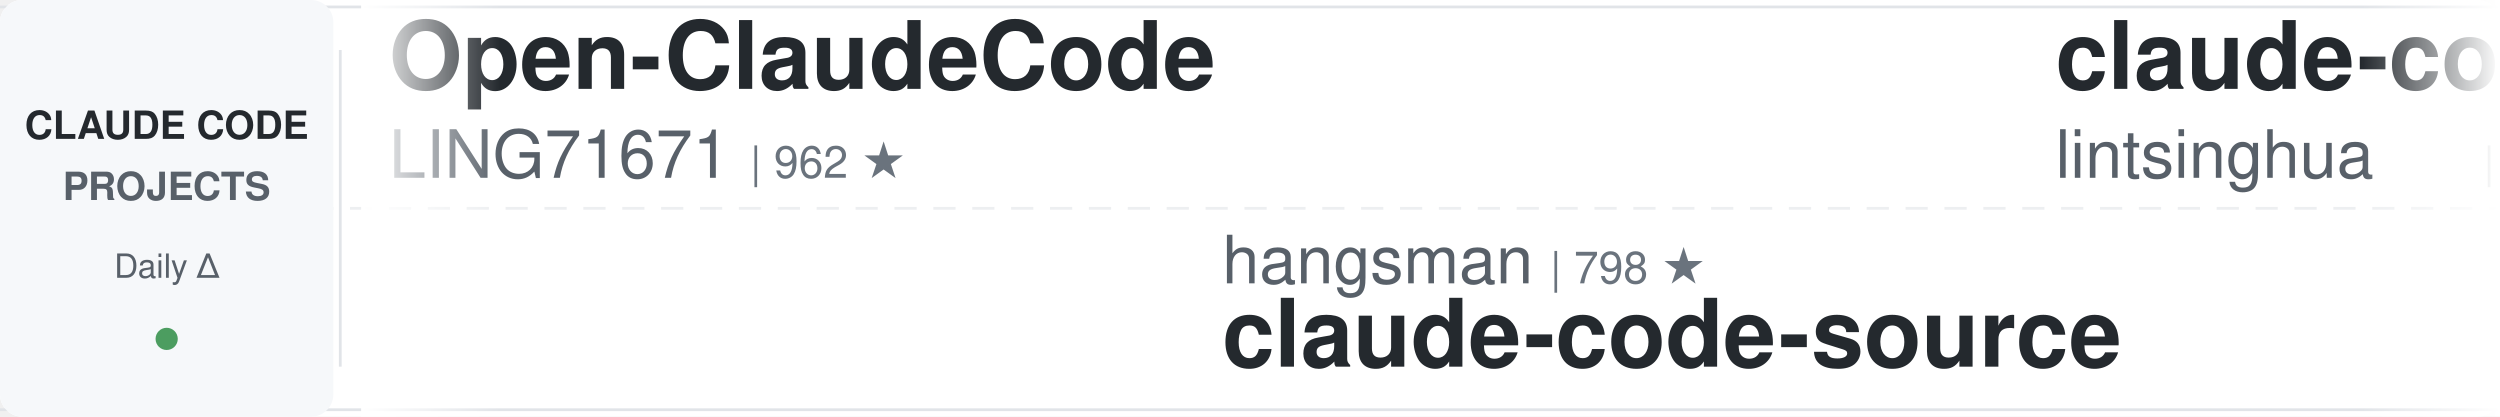
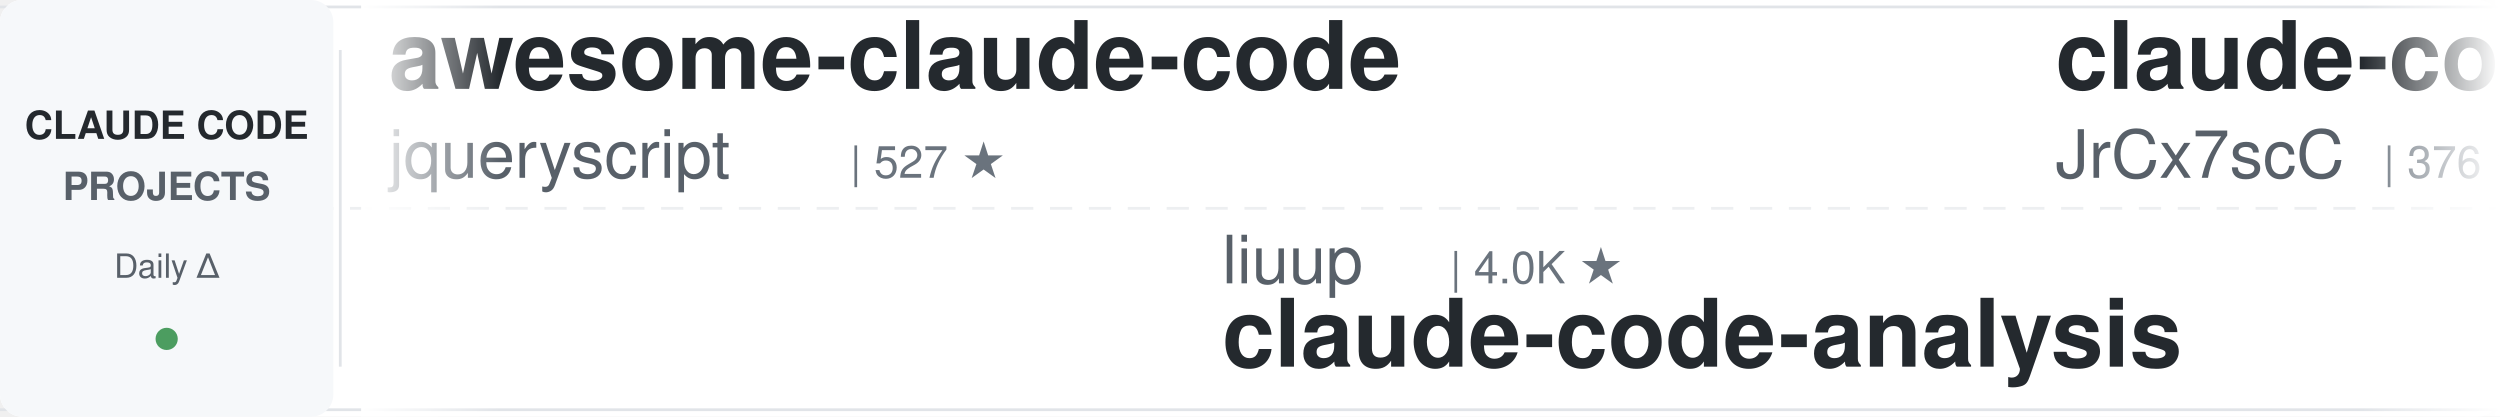
<svg xmlns="http://www.w3.org/2000/svg" width="900" height="150">
  <defs>
    <linearGradient id="leftFade" x1="0%" y1="0%" x2="100%" y2="0%">
      <stop offset="0%" style="stop-color:#ffffff;stop-opacity:1" />
      <stop offset="100%" style="stop-color:#ffffff;stop-opacity:0" />
    </linearGradient>
    <linearGradient id="rightFade" x1="0%" y1="0%" x2="100%" y2="0%">
      <stop offset="0%" style="stop-color:#ffffff;stop-opacity:0" />
      <stop offset="100%" style="stop-color:#ffffff;stop-opacity:1" />
    </linearGradient>
  </defs>
  <rect width="900" height="150" fill="#ffffff" rx="8" />
  <rect x="0" y="2" width="900" height="1" fill="#e1e4e8" />
  <rect x="0" y="147" width="900" height="1" fill="#e1e4e8" />
  <line x1="0" y1="75" x2="900" y2="75" stroke="#e1e4e8" stroke-width="1" stroke-dasharray="8 6" opacity="0.6" />
  <rect x="0" y="0" width="120" height="150" fill="#f6f8fa" rx="8" />
  <text x="60" y="50" font-family="-apple-system, BlinkMacSystemFont, 'Segoe UI', Helvetica, Arial, sans-serif" font-size="14" font-weight="600" fill="#24292e" text-anchor="middle">CLAUDE CODE</text>
  <text x="60" y="72" font-family="-apple-system, BlinkMacSystemFont, 'Segoe UI', Helvetica, Arial, sans-serif" font-size="14" font-weight="600" fill="#586069" text-anchor="middle">PROJECTS</text>
  <text x="60" y="100" font-family="-apple-system, BlinkMacSystemFont, 'Segoe UI', Helvetica, Arial, sans-serif" font-size="12" font-weight="500" fill="#586069" text-anchor="middle">Daily Δ</text>
  <circle cx="60" cy="122" r="4" fill="#22863a" opacity="0.8" />
  <rect x="122" y="18" width="1" height="114" fill="#e1e4e8" />
  <clipPath id="tickerClip">
    <rect x="130" y="0" width="770" height="150" />
  </clipPath>
  <g clip-path="url(#tickerClip)">
    <g id="tickerItems">
      <animateTransform attributeName="transform" attributeType="XML" type="translate" from="0 0" to="-3000 0" dur="54s" repeatCount="indefinite" />
      <g transform="translate(0, 0)">
-         <text x="140" y="32" font-family="-apple-system, BlinkMacSystemFont, 'Segoe UI', Helvetica, Arial, sans-serif" font-size="34" font-weight="600" fill="#24292e">Open-ClaudeCode</text>
-         <text x="140" y="64" font-family="-apple-system, BlinkMacSystemFont, 'Segoe UI', Helvetica, Arial, sans-serif" font-size="24" font-weight="400" fill="#586069">LING71671</text>
-         <text x="270" y="64" font-family="-apple-system, BlinkMacSystemFont, 'Segoe UI', Helvetica, Arial, sans-serif" font-size="16" font-weight="500" fill="#6a737d">| 962 ★</text>
+         <text x="140" y="32" font-family="-apple-system, BlinkMacSystemFont, 'Segoe UI', Helvetica, Arial, sans-serif" font-size="34" font-weight="600" fill="#24292e">awesome-claude-code</text>
+         <text x="140" y="64" font-family="-apple-system, BlinkMacSystemFont, 'Segoe UI', Helvetica, Arial, sans-serif" font-size="24" font-weight="400" fill="#586069">jqueryscript</text>
+         <text x="306" y="64" font-family="-apple-system, BlinkMacSystemFont, 'Segoe UI', Helvetica, Arial, sans-serif" font-size="16" font-weight="500" fill="#6a737d">| 527 ★</text>
      </g>
      <g transform="translate(300, 0)">
-         <text x="140" y="102" font-family="-apple-system, BlinkMacSystemFont, 'Segoe UI', Helvetica, Arial, sans-serif" font-size="24" font-weight="400" fill="#586069">hangsman</text>
-         <text x="258" y="102" font-family="-apple-system, BlinkMacSystemFont, 'Segoe UI', Helvetica, Arial, sans-serif" font-size="16" font-weight="500" fill="#6a737d">| 798 ★</text>
-         <text x="140" y="132" font-family="-apple-system, BlinkMacSystemFont, 'Segoe UI', Helvetica, Arial, sans-serif" font-size="34" font-weight="600" fill="#24292e">claude-code-source</text>
+         <text x="140" y="102" font-family="-apple-system, BlinkMacSystemFont, 'Segoe UI', Helvetica, Arial, sans-serif" font-size="24" font-weight="400" fill="#586069">liuup</text>
+         <text x="222" y="102" font-family="-apple-system, BlinkMacSystemFont, 'Segoe UI', Helvetica, Arial, sans-serif" font-size="16" font-weight="500" fill="#6a737d">| 4.0K ★</text>
+         <text x="140" y="132" font-family="-apple-system, BlinkMacSystemFont, 'Segoe UI', Helvetica, Arial, sans-serif" font-size="34" font-weight="600" fill="#24292e">claude-code-analysis</text>
      </g>
      <g transform="translate(600, 0)">
-         <text x="140" y="32" font-family="-apple-system, BlinkMacSystemFont, 'Segoe UI', Helvetica, Arial, sans-serif" font-size="34" font-weight="600" fill="#24292e">claude-code-book</text>
-         <text x="140" y="64" font-family="-apple-system, BlinkMacSystemFont, 'Segoe UI', Helvetica, Arial, sans-serif" font-size="24" font-weight="400" fill="#586069">lintsinghua</text>
-         <text x="294" y="64" font-family="-apple-system, BlinkMacSystemFont, 'Segoe UI', Helvetica, Arial, sans-serif" font-size="16" font-weight="500" fill="#6a737d">| 4.3K ★</text>
+         <text x="140" y="32" font-family="-apple-system, BlinkMacSystemFont, 'Segoe UI', Helvetica, Arial, sans-serif" font-size="34" font-weight="600" fill="#24292e">claude-code-source</text>
+         <text x="140" y="64" font-family="-apple-system, BlinkMacSystemFont, 'Segoe UI', Helvetica, Arial, sans-serif" font-size="24" font-weight="400" fill="#586069">JrCx7scC</text>
+         <text x="258" y="64" font-family="-apple-system, BlinkMacSystemFont, 'Segoe UI', Helvetica, Arial, sans-serif" font-size="16" font-weight="500" fill="#6a737d">| 376 ★</text>
      </g>
      <g transform="translate(900, 0)">
-         <text x="140" y="102" font-family="-apple-system, BlinkMacSystemFont, 'Segoe UI', Helvetica, Arial, sans-serif" font-size="24" font-weight="400" fill="#586069">darcyegb</text>
-         <text x="258" y="102" font-family="-apple-system, BlinkMacSystemFont, 'Segoe UI', Helvetica, Arial, sans-serif" font-size="16" font-weight="500" fill="#6a737d">| 773 ★</text>
-         <text x="140" y="132" font-family="-apple-system, BlinkMacSystemFont, 'Segoe UI', Helvetica, Arial, sans-serif" font-size="34" font-weight="600" fill="#24292e">ClaudeCodeAgents</text>
+         <text x="140" y="102" font-family="-apple-system, BlinkMacSystemFont, 'Segoe UI', Helvetica, Arial, sans-serif" font-size="24" font-weight="400" fill="#586069">Piebald-AI</text>
+         <text x="282" y="102" font-family="-apple-system, BlinkMacSystemFont, 'Segoe UI', Helvetica, Arial, sans-serif" font-size="16" font-weight="500" fill="#6a737d">| 12.9K ★</text>
+         <text x="140" y="132" font-family="-apple-system, BlinkMacSystemFont, 'Segoe UI', Helvetica, Arial, sans-serif" font-size="34" font-weight="600" fill="#24292e">claude-code-system-promp...</text>
      </g>
      <g transform="translate(1200, 0)">
-         <text x="140" y="32" font-family="-apple-system, BlinkMacSystemFont, 'Segoe UI', Helvetica, Arial, sans-serif" font-size="34" font-weight="600" fill="#24292e">claude-code-guide</text>
-         <text x="140" y="64" font-family="-apple-system, BlinkMacSystemFont, 'Segoe UI', Helvetica, Arial, sans-serif" font-size="24" font-weight="400" fill="#586069">Cranot</text>
-         <text x="234" y="64" font-family="-apple-system, BlinkMacSystemFont, 'Segoe UI', Helvetica, Arial, sans-serif" font-size="16" font-weight="500" fill="#6a737d">| 2.9K ★</text>
-       </g>
-       <g transform="translate(1500, 0)">
-         <text x="140" y="102" font-family="-apple-system, BlinkMacSystemFont, 'Segoe UI', Helvetica, Arial, sans-serif" font-size="24" font-weight="400" fill="#586069">huangjia2019</text>
-         <text x="306" y="102" font-family="-apple-system, BlinkMacSystemFont, 'Segoe UI', Helvetica, Arial, sans-serif" font-size="16" font-weight="500" fill="#6a737d">| 1.1K ★</text>
-         <text x="140" y="132" font-family="-apple-system, BlinkMacSystemFont, 'Segoe UI', Helvetica, Arial, sans-serif" font-size="34" font-weight="600" fill="#24292e">claude-code-engineering</text>
-       </g>
-       <g transform="translate(1800, 0)">
-         <text x="140" y="32" font-family="-apple-system, BlinkMacSystemFont, 'Segoe UI', Helvetica, Arial, sans-serif" font-size="34" font-weight="600" fill="#24292e">claude-code-source-build</text>
-         <text x="140" y="64" font-family="-apple-system, BlinkMacSystemFont, 'Segoe UI', Helvetica, Arial, sans-serif" font-size="24" font-weight="400" fill="#586069">andrew-kramer-inno</text>
-         <text x="378" y="64" font-family="-apple-system, BlinkMacSystemFont, 'Segoe UI', Helvetica, Arial, sans-serif" font-size="16" font-weight="500" fill="#6a737d">| 593 ★</text>
-       </g>
-       <g transform="translate(2100, 0)">
-         <text x="140" y="102" font-family="-apple-system, BlinkMacSystemFont, 'Segoe UI', Helvetica, Arial, sans-serif" font-size="24" font-weight="400" fill="#586069">anthropics</text>
-         <text x="282" y="102" font-family="-apple-system, BlinkMacSystemFont, 'Segoe UI', Helvetica, Arial, sans-serif" font-size="16" font-weight="500" fill="#6a737d">| 9.5K ★</text>
-         <text x="140" y="132" font-family="-apple-system, BlinkMacSystemFont, 'Segoe UI', Helvetica, Arial, sans-serif" font-size="34" font-weight="600" fill="#24292e">claude-code-action</text>
-       </g>
-       <g transform="translate(2400, 0)">
        <text x="140" y="32" font-family="-apple-system, BlinkMacSystemFont, 'Segoe UI', Helvetica, Arial, sans-serif" font-size="34" font-weight="600" fill="#24292e">claude-code-harness</text>
        <text x="140" y="64" font-family="-apple-system, BlinkMacSystemFont, 'Segoe UI', Helvetica, Arial, sans-serif" font-size="24" font-weight="400" fill="#586069">Chachamaru127</text>
        <text x="318" y="64" font-family="-apple-system, BlinkMacSystemFont, 'Segoe UI', Helvetica, Arial, sans-serif" font-size="16" font-weight="500" fill="#6a737d">| 3.2K ★</text>
      </g>
+       <g transform="translate(1500, 0)">
+         <text x="140" y="102" font-family="-apple-system, BlinkMacSystemFont, 'Segoe UI', Helvetica, Arial, sans-serif" font-size="24" font-weight="400" fill="#586069">edmund-io</text>
+         <text x="270" y="102" font-family="-apple-system, BlinkMacSystemFont, 'Segoe UI', Helvetica, Arial, sans-serif" font-size="16" font-weight="500" fill="#6a737d">| 1.5K ★</text>
+         <text x="140" y="132" font-family="-apple-system, BlinkMacSystemFont, 'Segoe UI', Helvetica, Arial, sans-serif" font-size="34" font-weight="600" fill="#24292e">edmunds-claude-code</text>
+       </g>
+       <g transform="translate(1800, 0)">
+         <text x="140" y="32" font-family="-apple-system, BlinkMacSystemFont, 'Segoe UI', Helvetica, Arial, sans-serif" font-size="34" font-weight="600" fill="#24292e">my-claude-code-setup</text>
+         <text x="140" y="64" font-family="-apple-system, BlinkMacSystemFont, 'Segoe UI', Helvetica, Arial, sans-serif" font-size="24" font-weight="400" fill="#586069">centminmod</text>
+         <text x="282" y="64" font-family="-apple-system, BlinkMacSystemFont, 'Segoe UI', Helvetica, Arial, sans-serif" font-size="16" font-weight="500" fill="#6a737d">| 2.7K ★</text>
+       </g>
+       <g transform="translate(2100, 0)">
+         <text x="140" y="102" font-family="-apple-system, BlinkMacSystemFont, 'Segoe UI', Helvetica, Arial, sans-serif" font-size="24" font-weight="400" fill="#586069">disler</text>
+         <text x="234" y="102" font-family="-apple-system, BlinkMacSystemFont, 'Segoe UI', Helvetica, Arial, sans-serif" font-size="16" font-weight="500" fill="#6a737d">| 1.7K ★</text>
+         <text x="140" y="132" font-family="-apple-system, BlinkMacSystemFont, 'Segoe UI', Helvetica, Arial, sans-serif" font-size="34" font-weight="600" fill="#24292e">pi-vs-claude-code</text>
+       </g>
+       <g transform="translate(2400, 0)">
+         <text x="140" y="32" font-family="-apple-system, BlinkMacSystemFont, 'Segoe UI', Helvetica, Arial, sans-serif" font-size="34" font-weight="600" fill="#24292e">claude-code-my-workflow</text>
+         <text x="140" y="64" font-family="-apple-system, BlinkMacSystemFont, 'Segoe UI', Helvetica, Arial, sans-serif" font-size="24" font-weight="400" fill="#586069">pedrohcgs</text>
+         <text x="270" y="64" font-family="-apple-system, BlinkMacSystemFont, 'Segoe UI', Helvetica, Arial, sans-serif" font-size="16" font-weight="500" fill="#6a737d">| 1.7K ★</text>
+       </g>
      <g transform="translate(2700, 0)">
-         <text x="140" y="102" font-family="-apple-system, BlinkMacSystemFont, 'Segoe UI', Helvetica, Arial, sans-serif" font-size="24" font-weight="400" fill="#586069">anthropics</text>
-         <text x="282" y="102" font-family="-apple-system, BlinkMacSystemFont, 'Segoe UI', Helvetica, Arial, sans-serif" font-size="16" font-weight="500" fill="#6a737d">| 1.0K ★</text>
-         <text x="140" y="132" font-family="-apple-system, BlinkMacSystemFont, 'Segoe UI', Helvetica, Arial, sans-serif" font-size="34" font-weight="600" fill="#24292e">claude-code-base-action</text>
+         <text x="140" y="102" font-family="-apple-system, BlinkMacSystemFont, 'Segoe UI', Helvetica, Arial, sans-serif" font-size="24" font-weight="400" fill="#586069">affaan-m</text>
+         <text x="258" y="102" font-family="-apple-system, BlinkMacSystemFont, 'Segoe UI', Helvetica, Arial, sans-serif" font-size="16" font-weight="500" fill="#6a737d">| 277.1K ★</text>
+         <text x="140" y="132" font-family="-apple-system, BlinkMacSystemFont, 'Segoe UI', Helvetica, Arial, sans-serif" font-size="34" font-weight="600" fill="#24292e">ECC</text>
      </g>
      <g transform="translate(3000, 0)">
-         <text x="140" y="32" font-family="-apple-system, BlinkMacSystemFont, 'Segoe UI', Helvetica, Arial, sans-serif" font-size="34" font-weight="600" fill="#24292e">Open-ClaudeCode</text>
-         <text x="140" y="64" font-family="-apple-system, BlinkMacSystemFont, 'Segoe UI', Helvetica, Arial, sans-serif" font-size="24" font-weight="400" fill="#586069">LING71671</text>
-         <text x="270" y="64" font-family="-apple-system, BlinkMacSystemFont, 'Segoe UI', Helvetica, Arial, sans-serif" font-size="16" font-weight="500" fill="#6a737d">| 962 ★</text>
+         <text x="140" y="32" font-family="-apple-system, BlinkMacSystemFont, 'Segoe UI', Helvetica, Arial, sans-serif" font-size="34" font-weight="600" fill="#24292e">awesome-claude-code</text>
+         <text x="140" y="64" font-family="-apple-system, BlinkMacSystemFont, 'Segoe UI', Helvetica, Arial, sans-serif" font-size="24" font-weight="400" fill="#586069">jqueryscript</text>
+         <text x="306" y="64" font-family="-apple-system, BlinkMacSystemFont, 'Segoe UI', Helvetica, Arial, sans-serif" font-size="16" font-weight="500" fill="#6a737d">| 527 ★</text>
      </g>
      <g transform="translate(3300, 0)">
-         <text x="140" y="102" font-family="-apple-system, BlinkMacSystemFont, 'Segoe UI', Helvetica, Arial, sans-serif" font-size="24" font-weight="400" fill="#586069">hangsman</text>
-         <text x="258" y="102" font-family="-apple-system, BlinkMacSystemFont, 'Segoe UI', Helvetica, Arial, sans-serif" font-size="16" font-weight="500" fill="#6a737d">| 798 ★</text>
-         <text x="140" y="132" font-family="-apple-system, BlinkMacSystemFont, 'Segoe UI', Helvetica, Arial, sans-serif" font-size="34" font-weight="600" fill="#24292e">claude-code-source</text>
+         <text x="140" y="102" font-family="-apple-system, BlinkMacSystemFont, 'Segoe UI', Helvetica, Arial, sans-serif" font-size="24" font-weight="400" fill="#586069">liuup</text>
+         <text x="222" y="102" font-family="-apple-system, BlinkMacSystemFont, 'Segoe UI', Helvetica, Arial, sans-serif" font-size="16" font-weight="500" fill="#6a737d">| 4.0K ★</text>
+         <text x="140" y="132" font-family="-apple-system, BlinkMacSystemFont, 'Segoe UI', Helvetica, Arial, sans-serif" font-size="34" font-weight="600" fill="#24292e">claude-code-analysis</text>
      </g>
      <g transform="translate(3600, 0)">
-         <text x="140" y="32" font-family="-apple-system, BlinkMacSystemFont, 'Segoe UI', Helvetica, Arial, sans-serif" font-size="34" font-weight="600" fill="#24292e">claude-code-book</text>
-         <text x="140" y="64" font-family="-apple-system, BlinkMacSystemFont, 'Segoe UI', Helvetica, Arial, sans-serif" font-size="24" font-weight="400" fill="#586069">lintsinghua</text>
-         <text x="294" y="64" font-family="-apple-system, BlinkMacSystemFont, 'Segoe UI', Helvetica, Arial, sans-serif" font-size="16" font-weight="500" fill="#6a737d">| 4.3K ★</text>
+         <text x="140" y="32" font-family="-apple-system, BlinkMacSystemFont, 'Segoe UI', Helvetica, Arial, sans-serif" font-size="34" font-weight="600" fill="#24292e">claude-code-source</text>
+         <text x="140" y="64" font-family="-apple-system, BlinkMacSystemFont, 'Segoe UI', Helvetica, Arial, sans-serif" font-size="24" font-weight="400" fill="#586069">JrCx7scC</text>
+         <text x="258" y="64" font-family="-apple-system, BlinkMacSystemFont, 'Segoe UI', Helvetica, Arial, sans-serif" font-size="16" font-weight="500" fill="#6a737d">| 376 ★</text>
      </g>
      <g transform="translate(3900, 0)">
-         <text x="140" y="102" font-family="-apple-system, BlinkMacSystemFont, 'Segoe UI', Helvetica, Arial, sans-serif" font-size="24" font-weight="400" fill="#586069">darcyegb</text>
-         <text x="258" y="102" font-family="-apple-system, BlinkMacSystemFont, 'Segoe UI', Helvetica, Arial, sans-serif" font-size="16" font-weight="500" fill="#6a737d">| 773 ★</text>
-         <text x="140" y="132" font-family="-apple-system, BlinkMacSystemFont, 'Segoe UI', Helvetica, Arial, sans-serif" font-size="34" font-weight="600" fill="#24292e">ClaudeCodeAgents</text>
+         <text x="140" y="102" font-family="-apple-system, BlinkMacSystemFont, 'Segoe UI', Helvetica, Arial, sans-serif" font-size="24" font-weight="400" fill="#586069">Piebald-AI</text>
+         <text x="282" y="102" font-family="-apple-system, BlinkMacSystemFont, 'Segoe UI', Helvetica, Arial, sans-serif" font-size="16" font-weight="500" fill="#6a737d">| 12.9K ★</text>
+         <text x="140" y="132" font-family="-apple-system, BlinkMacSystemFont, 'Segoe UI', Helvetica, Arial, sans-serif" font-size="34" font-weight="600" fill="#24292e">claude-code-system-promp...</text>
      </g>
    </g>
  </g>
  <rect x="130" y="0" width="50" height="150" fill="url(#leftFade)" />
  <rect x="850" y="0" width="50" height="150" fill="url(#rightFade)" />
</svg>
